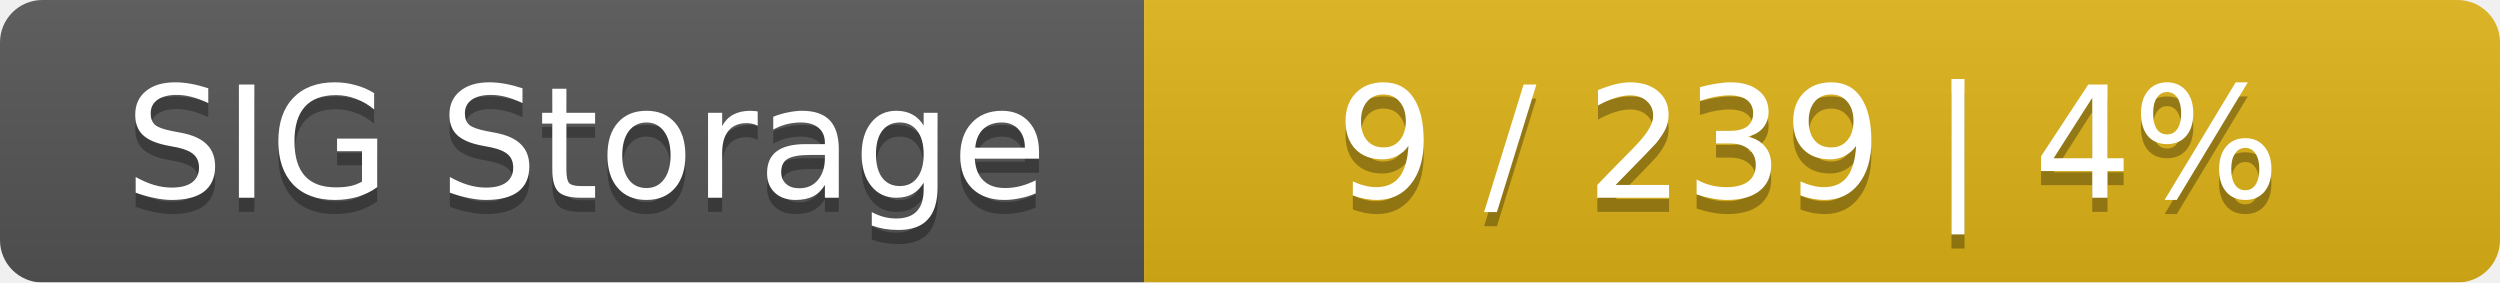
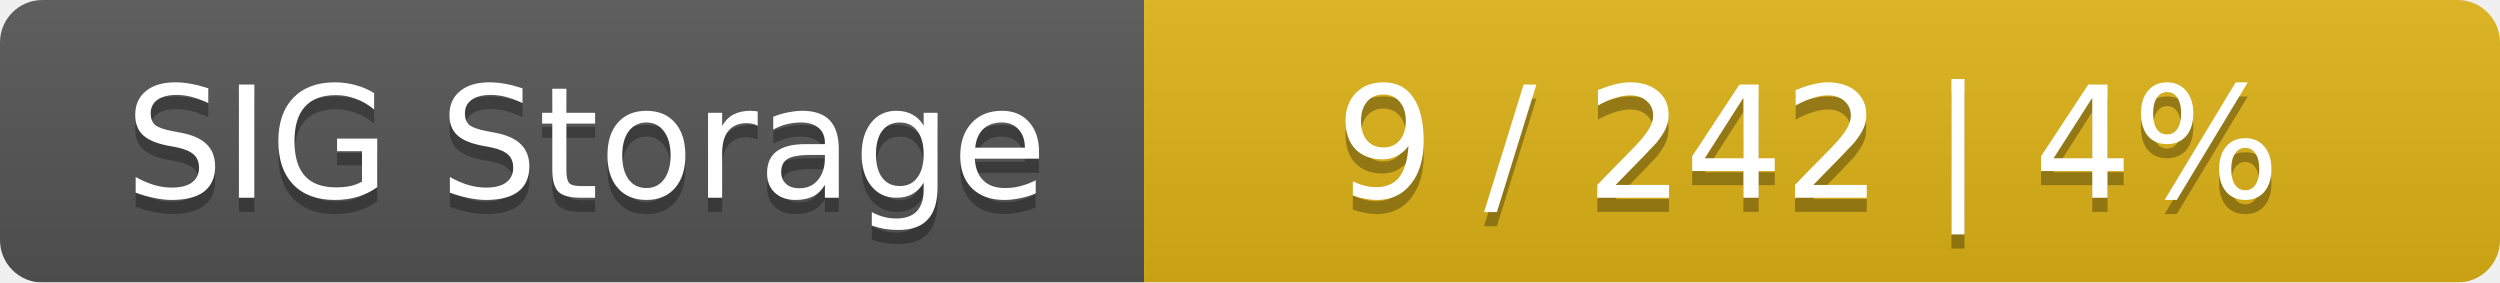
<svg xmlns="http://www.w3.org/2000/svg" width="177" height="20">
  <linearGradient id="smooth" x2="0" y2="100%">
    <stop offset="0" stop-color="#bbb" stop-opacity=".1" />
    <stop offset="1" stop-opacity=".1" />
  </linearGradient>
  <mask id="round">
    <rect width="177" height="20" rx="3" fill="#fff" />
  </mask>
  <g mask="url(#round)">
    <rect width="81" height="20" fill="#555" />
    <rect x="81" width="96" height="20" fill="#dfb317" />
    <rect width="177" height="20" fill="url(#smooth)" />
  </g>
  <g fill="#fff" text-anchor="middle" font-family="DejaVu Sans,Verdana,Geneva,sans-serif" font-size="11">
    <text x="41.5" y="15" fill="#010101" fill-opacity=".3">SIG Storage</text>
    <text x="41.5" y="14">SIG Storage</text>
-     <text x="128" y="15" fill="#010101" fill-opacity=".3">9 / 239    |    4%</text>
-     <text x="128" y="14">9 / 239    |    4%</text>
+     <text x="128" y="15" fill="#010101" fill-opacity=".3">9 / 242    |    4%</text>
+     <text x="128" y="14">9 / 242    |    4%</text>
  </g>
</svg>
